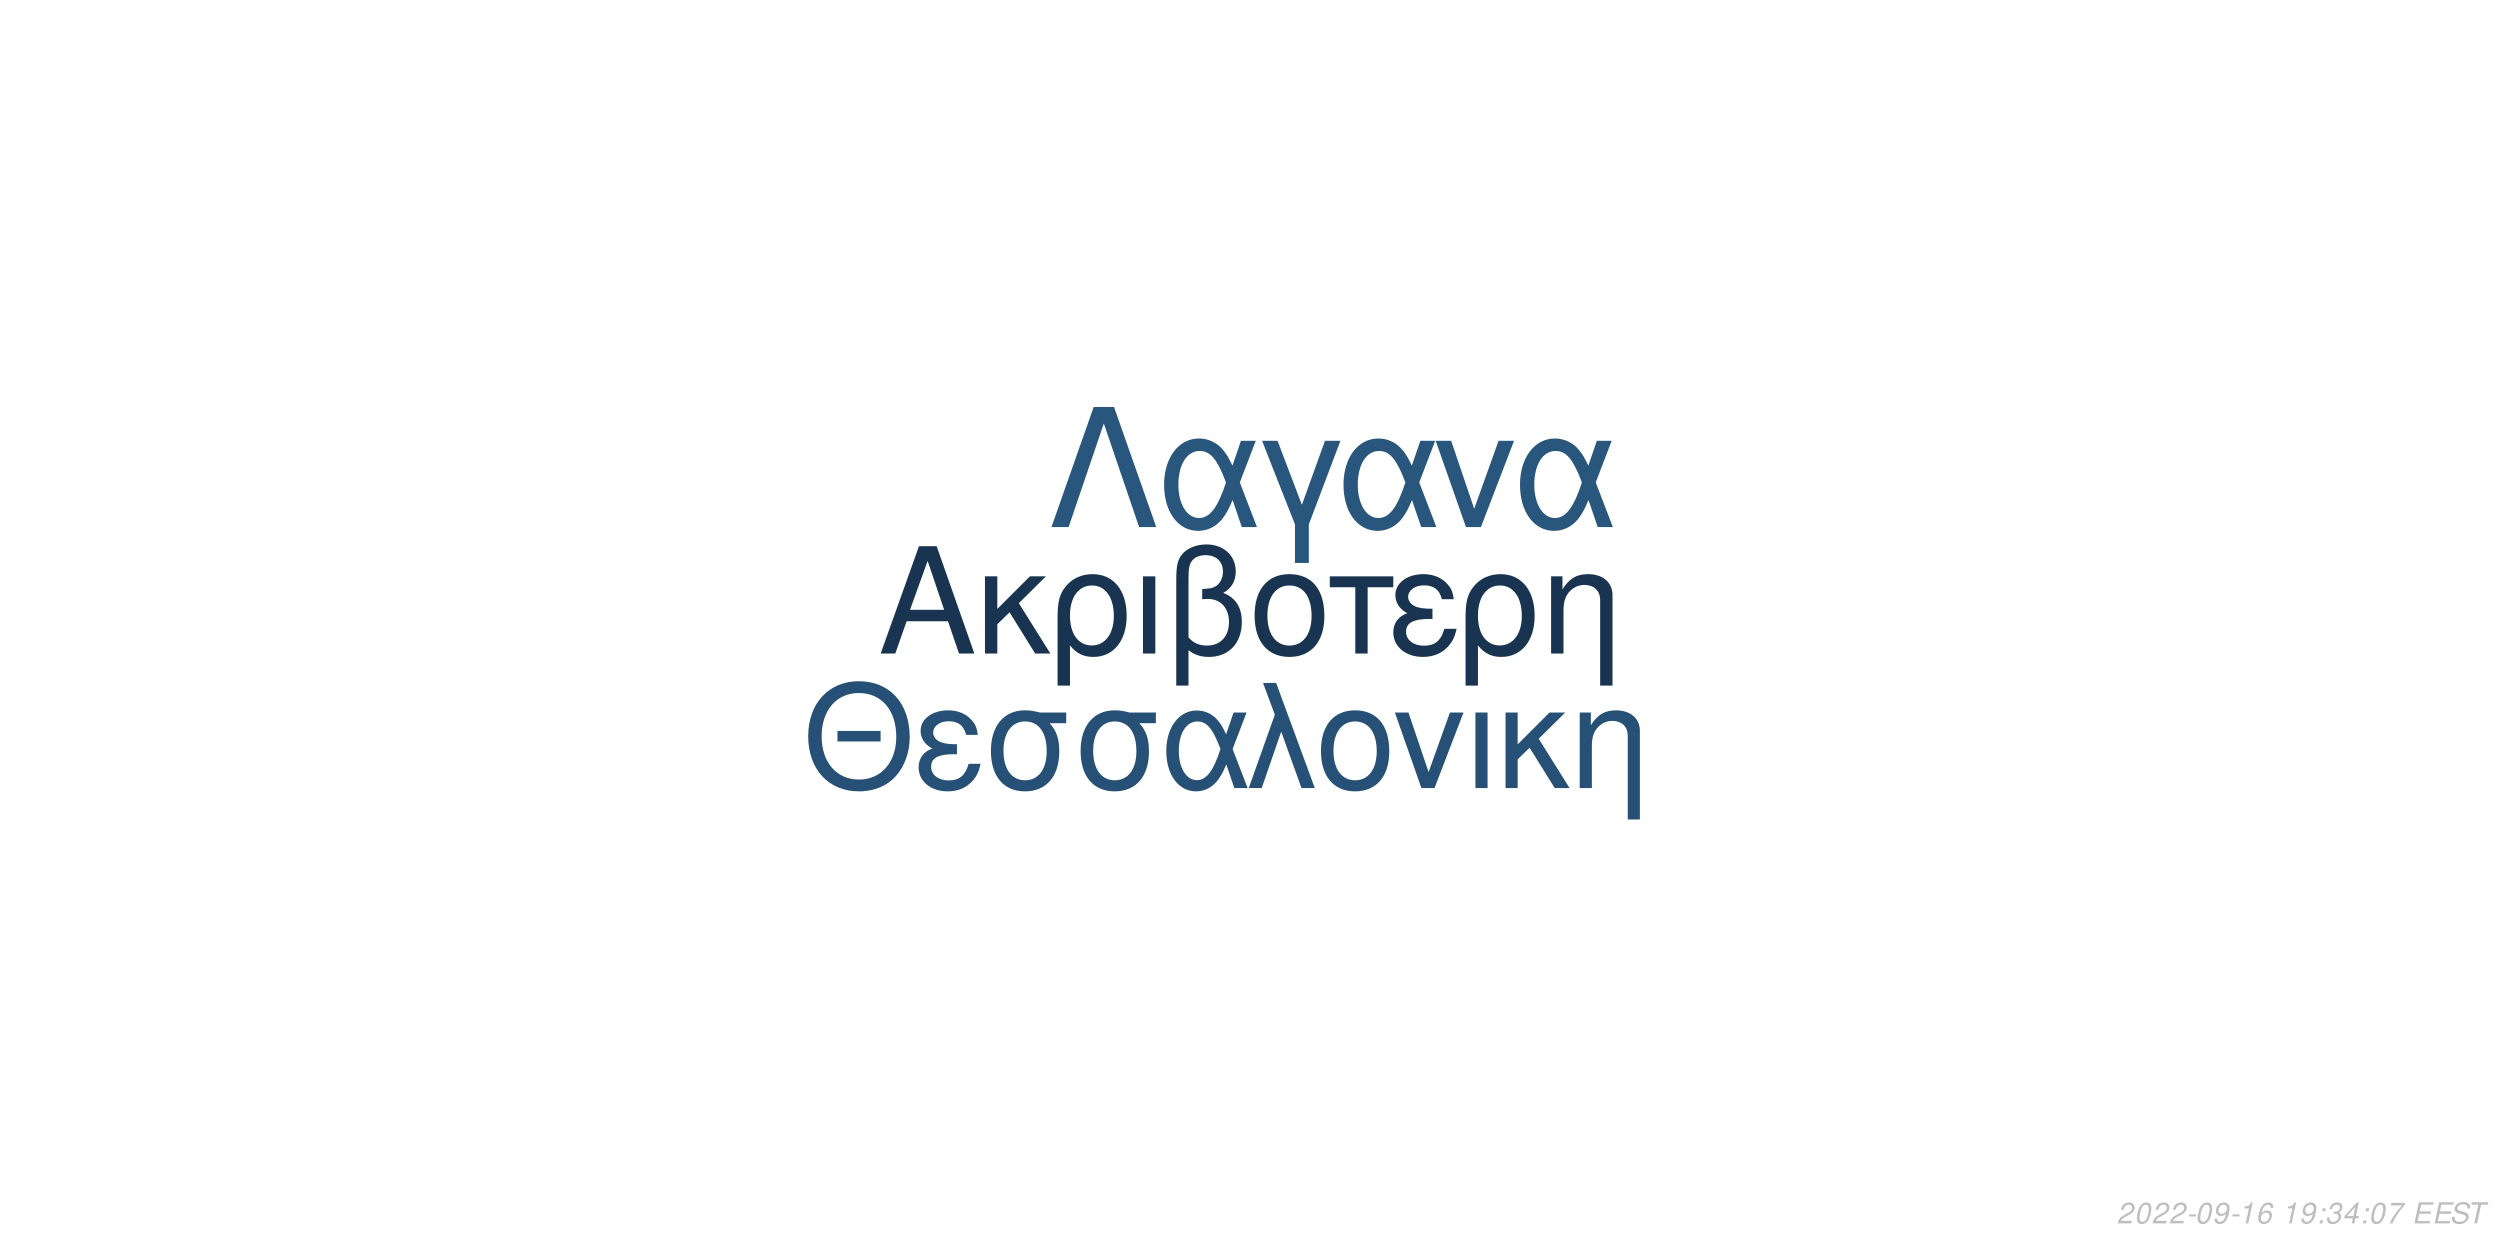
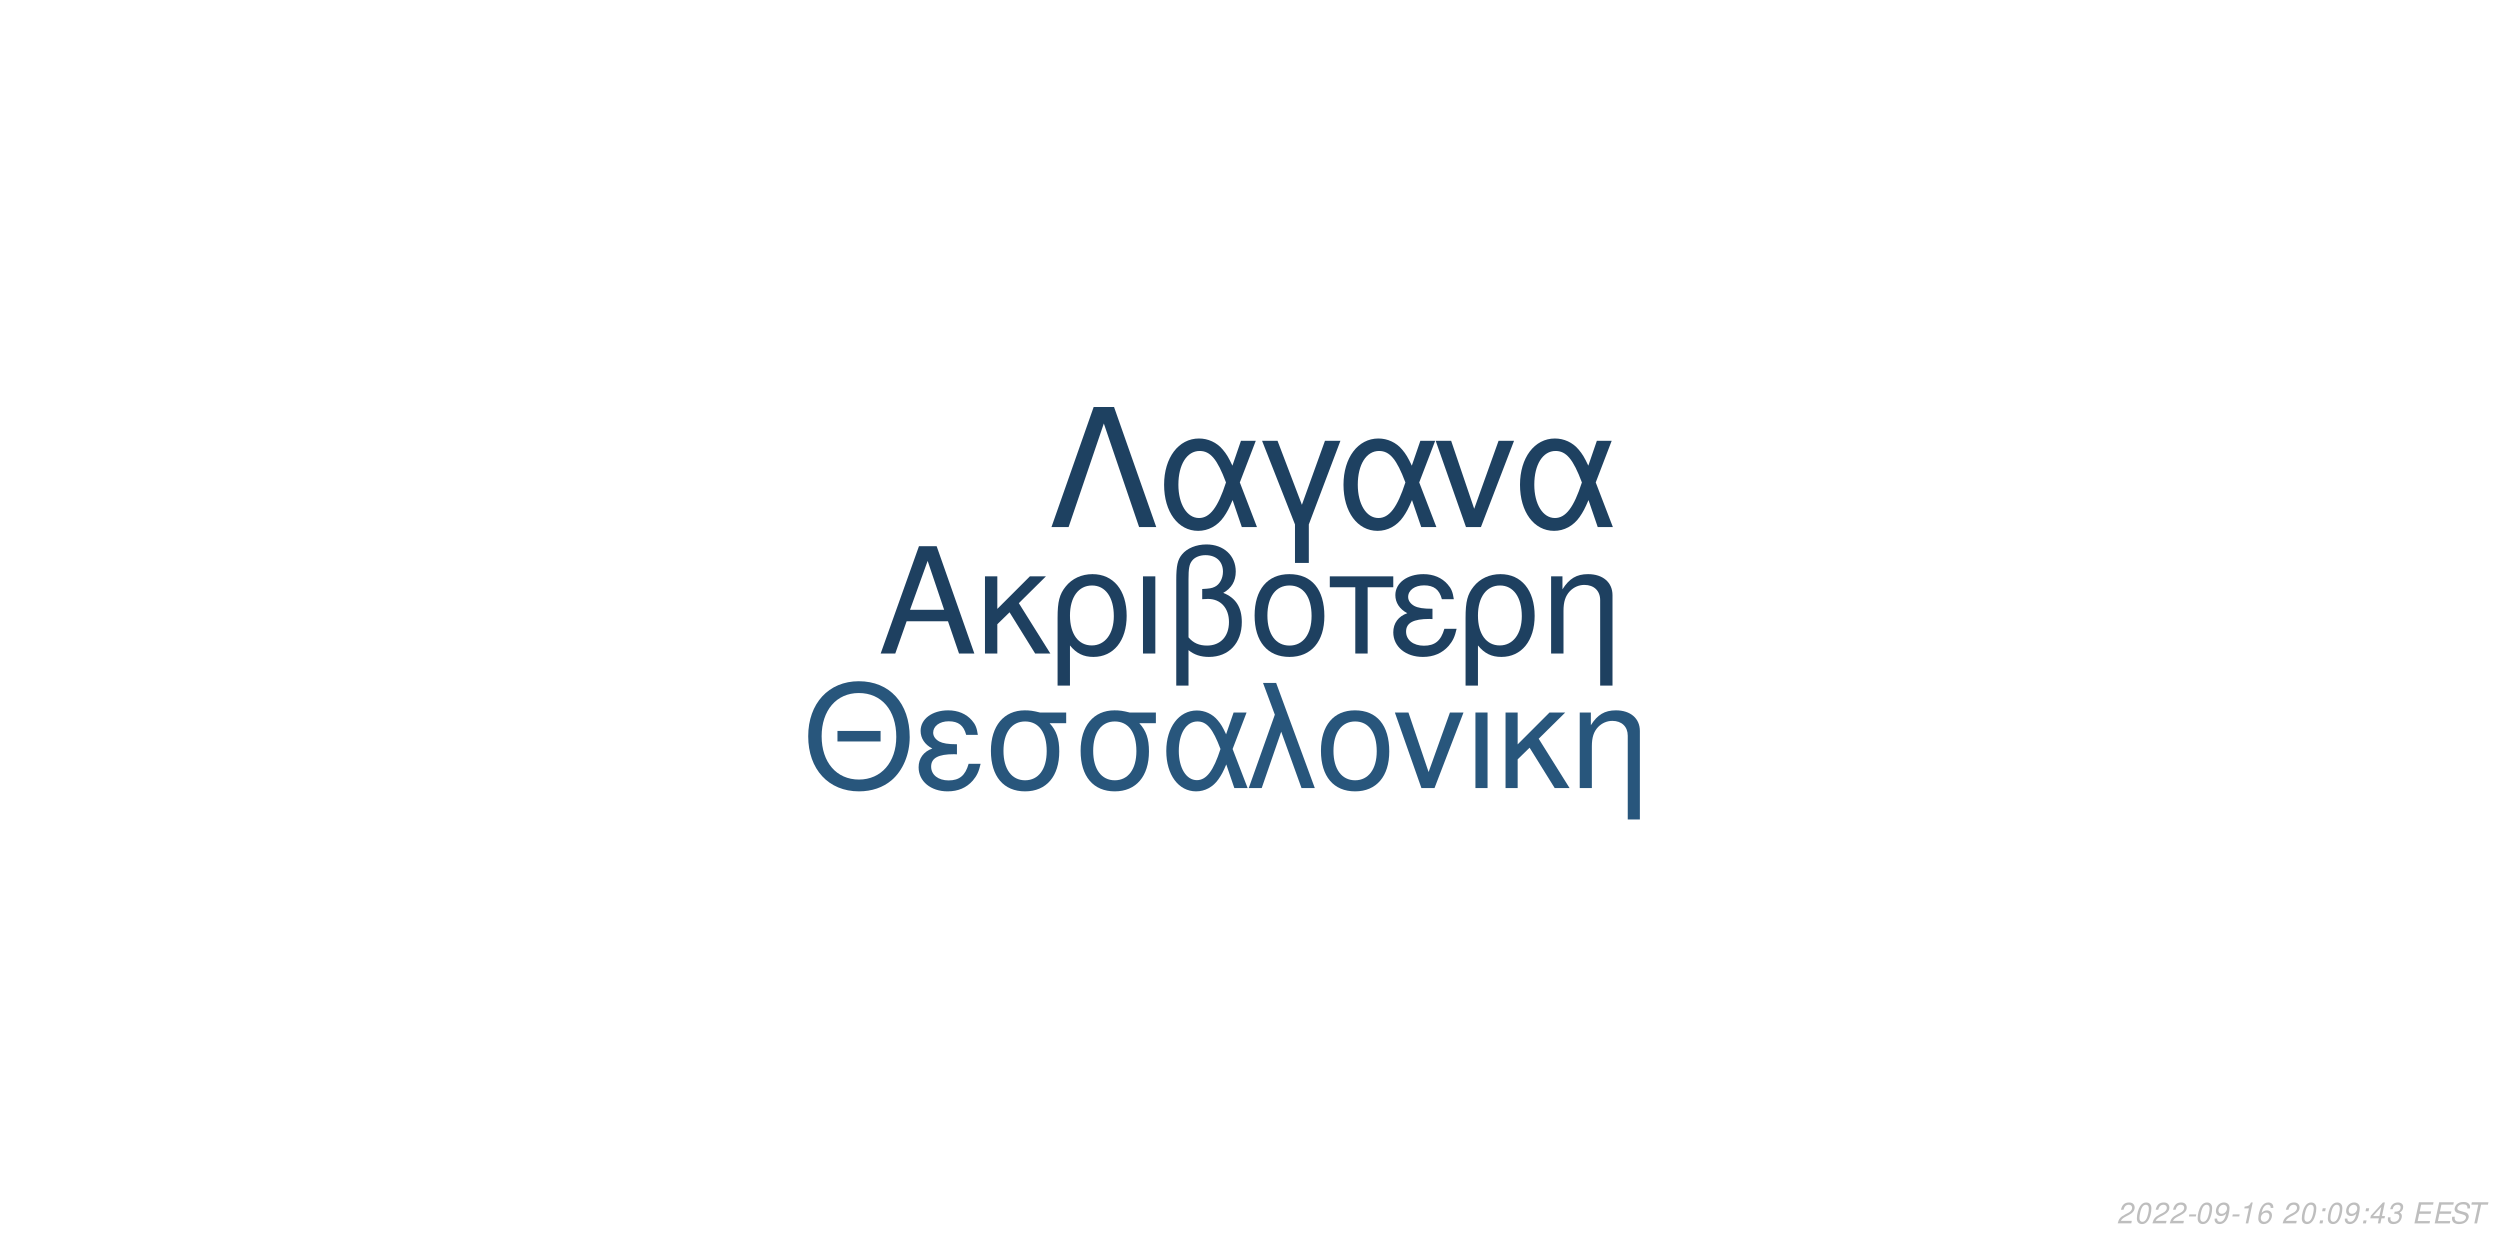
<svg xmlns="http://www.w3.org/2000/svg" xmlns:xlink="http://www.w3.org/1999/xlink" width="864pt" height="432pt" viewBox="0 0 864 432" version="1.1">
  <defs>
    <g>
      <symbol overflow="visible" id="glyph0-0">
        <path style="stroke:none;" d="" />
      </symbol>
      <symbol overflow="visible" id="glyph0-1">
        <path style="stroke:none;" d="M 24.125 -11.141 L 27.938 0 L 33.234 0 L 20.203 -37.094 L 14.094 -37.094 L 0.859 0 L 5.906 0 L 9.828 -11.141 Z M 22.797 -15.109 L 11 -15.109 L 17.094 -32.016 Z M 22.797 -15.109 " />
      </symbol>
      <symbol overflow="visible" id="glyph0-2">
        <path style="stroke:none;" d="M 7.172 -15.422 L 7.172 -26.672 L 2.906 -26.672 L 2.906 0 L 7.172 0 L 7.172 -10.125 L 11.406 -14.25 L 20.25 0 L 25.5 0 L 14.609 -17.406 L 23.969 -26.672 L 18.422 -26.672 Z M 7.172 -15.422 " />
      </symbol>
      <symbol overflow="visible" id="glyph0-3">
        <path style="stroke:none;" d="M 3 11.094 L 7.281 11.094 L 7.281 -2.797 C 9.516 -0.047 11.953 1.172 15.375 1.172 C 22.344 1.172 26.875 -4.422 26.875 -13.031 C 26.875 -21.891 22.297 -27.438 15.062 -27.438 C 11.297 -27.438 7.984 -25.906 5.797 -23.156 C 3.672 -20.516 3 -17.969 3 -12.359 Z M 14.906 -23.516 C 19.547 -23.516 22.438 -19.438 22.438 -12.922 C 22.438 -6.812 19.391 -2.797 14.812 -2.797 C 10.172 -2.797 7.281 -6.766 7.281 -13.125 C 7.281 -19.484 10.234 -23.516 14.906 -23.516 Z M 14.906 -23.516 " />
      </symbol>
      <symbol overflow="visible" id="glyph0-4">
        <path style="stroke:none;" d="M 3.516 0 L 7.781 0 L 7.781 -26.672 L 3.516 -26.672 Z M 3.516 0 " />
      </symbol>
      <symbol overflow="visible" id="glyph0-5">
        <path style="stroke:none;" d="M 4.016 11.094 L 8.25 11.094 L 8.25 -1.172 C 10.172 0.406 12.422 1.172 15.312 1.172 C 22.188 1.172 26.672 -3.609 26.672 -10.891 C 26.672 -15.984 24.578 -19.234 20.25 -20.969 C 23.109 -22.547 24.578 -25.031 24.578 -28.344 C 24.578 -33.844 20.406 -37.703 14.453 -37.703 C 10.938 -37.703 7.734 -36.391 6 -34.25 C 4.484 -32.422 4.016 -30.328 4.016 -25.391 Z M 8.25 -25.656 C 8.25 -29.359 8.5 -30.844 9.469 -32.062 C 10.375 -33.281 12.156 -34 14.094 -34 C 17.812 -34 20.156 -31.812 20.156 -28.297 C 20.156 -25.953 18.984 -23.812 17.297 -23.047 C 16.281 -22.547 15.469 -22.438 12.984 -22.297 L 12.984 -18.781 C 13.734 -18.828 14.344 -18.875 14.969 -18.875 C 19.344 -18.875 22.234 -15.719 22.234 -10.891 C 22.234 -5.906 19.281 -2.75 14.656 -2.75 C 11.953 -2.75 9.922 -3.609 8.25 -5.594 Z M 8.25 -25.656 " />
      </symbol>
      <symbol overflow="visible" id="glyph0-6">
        <path style="stroke:none;" d="M 14.094 -27.438 C 6.562 -27.438 2.094 -22.094 2.094 -13.125 C 2.094 -4.125 6.562 1.172 14.141 1.172 C 21.672 1.172 26.203 -4.172 26.203 -12.922 C 26.203 -22.188 21.828 -27.438 14.094 -27.438 Z M 14.141 -23.516 C 18.938 -23.516 21.781 -19.594 21.781 -12.984 C 21.781 -6.672 18.828 -2.75 14.141 -2.75 C 9.422 -2.75 6.516 -6.672 6.516 -13.125 C 6.516 -19.594 9.422 -23.516 14.141 -23.516 Z M 14.141 -23.516 " />
      </symbol>
      <symbol overflow="visible" id="glyph0-7">
        <path style="stroke:none;" d="M 7.891 0 L 12.156 0 L 12.156 -22.906 L 21.016 -22.906 L 21.016 -26.672 L -0.922 -26.672 L -0.922 -22.906 L 7.891 -22.906 Z M 7.891 0 " />
      </symbol>
      <symbol overflow="visible" id="glyph0-8">
        <path style="stroke:none;" d="M 14.562 -15.469 C 11.344 -15.469 9.562 -15.781 8.297 -16.438 C 6.922 -17.203 6.156 -18.328 6.156 -19.547 C 6.156 -21.891 8.453 -23.562 11.656 -23.562 C 15.062 -23.562 16.953 -22.094 17.812 -18.781 L 21.938 -18.781 C 21.578 -21.266 21.062 -22.5 19.797 -23.922 C 17.812 -26.203 14.906 -27.438 11.453 -27.438 C 5.797 -27.438 1.734 -24.375 1.734 -20.203 C 1.734 -17.609 3.156 -15.375 5.859 -13.938 C 2.797 -12.875 1.016 -10.484 1.016 -7.328 C 1.016 -2.391 5.297 1.172 11.25 1.172 C 14.969 1.172 17.906 -0.109 20.156 -2.641 C 21.578 -4.328 22.297 -5.797 22.906 -8.547 L 18.672 -8.547 C 17.5 -4.422 15.422 -2.703 11.609 -2.703 C 7.938 -2.703 5.438 -4.688 5.438 -7.578 C 5.438 -10.578 7.938 -11.953 13.484 -11.953 C 13.641 -11.953 14.094 -11.953 14.562 -11.906 Z M 14.562 -15.469 " />
      </symbol>
      <symbol overflow="visible" id="glyph0-9">
        <path style="stroke:none;" d="M 3.562 -26.672 L 3.562 0 L 7.844 0 L 7.844 -14.703 C 7.844 -17.906 8.5 -19.891 10.031 -21.531 C 11.406 -22.953 13.188 -23.719 15.062 -23.719 C 18.375 -23.719 20.516 -21.672 20.516 -18.469 L 20.516 11.094 L 24.781 11.094 L 24.781 -20.156 C 24.781 -24.578 21.469 -27.438 16.328 -27.438 C 12.359 -27.438 9.828 -25.906 7.484 -22.188 L 7.484 -26.672 Z M 3.562 -26.672 " />
      </symbol>
      <symbol overflow="visible" id="glyph1-0">
        <path style="stroke:none;" d="" />
      </symbol>
      <symbol overflow="visible" id="glyph1-1">
        <path style="stroke:none;" d="M 26.859 -19.734 L 11.953 -19.734 L 11.953 -16.094 L 26.859 -16.094 Z M 19.328 -36.922 C 8.922 -36.922 1.844 -29.25 1.844 -17.891 C 1.844 -6.484 8.875 1.141 19.391 1.141 C 23.812 1.141 27.703 -0.203 30.641 -2.688 C 34.578 -6.031 36.922 -11.656 36.922 -17.594 C 36.922 -29.297 30 -36.922 19.328 -36.922 Z M 19.328 -32.844 C 27.203 -32.844 32.281 -26.906 32.281 -17.688 C 32.281 -8.922 27.062 -2.938 19.391 -2.938 C 11.609 -2.938 6.484 -8.922 6.484 -17.891 C 6.484 -26.859 11.609 -32.844 19.328 -32.844 Z M 19.328 -32.844 " />
      </symbol>
      <symbol overflow="visible" id="glyph1-2">
        <path style="stroke:none;" d="M 14.25 -15.141 C 11.109 -15.141 9.375 -15.453 8.125 -16.094 C 6.781 -16.844 6.031 -17.938 6.031 -19.141 C 6.031 -21.422 8.266 -23.078 11.406 -23.078 C 14.75 -23.078 16.594 -21.625 17.438 -18.391 L 21.469 -18.391 C 21.125 -20.828 20.625 -22.031 19.391 -23.422 C 17.438 -25.656 14.594 -26.859 11.219 -26.859 C 5.688 -26.859 1.688 -23.875 1.688 -19.781 C 1.688 -17.234 3.094 -15.047 5.734 -13.656 C 2.734 -12.609 1 -10.266 1 -7.172 C 1 -2.344 5.188 1.141 11.016 1.141 C 14.656 1.141 17.547 -0.094 19.734 -2.594 C 21.125 -4.234 21.828 -5.688 22.422 -8.375 L 18.281 -8.375 C 17.141 -4.328 15.094 -2.641 11.359 -2.641 C 7.766 -2.641 5.328 -4.578 5.328 -7.422 C 5.328 -10.359 7.766 -11.703 13.203 -11.703 C 13.359 -11.703 13.797 -11.703 14.25 -11.656 Z M 14.25 -15.141 " />
      </symbol>
      <symbol overflow="visible" id="glyph1-3">
        <path style="stroke:none;" d="M 29 -26.109 L 19.938 -26.109 C 17.594 -26.703 16.438 -26.859 14.703 -26.859 C 7.469 -26.859 2.984 -21.469 2.984 -12.859 C 2.984 -4.031 7.375 1.141 14.797 1.141 C 22.172 1.141 26.609 -4.078 26.609 -12.656 C 26.609 -17.047 25.656 -19.828 23.266 -22.422 L 29 -22.422 Z M 14.797 -23.016 C 19.531 -23.016 22.266 -19.234 22.266 -12.75 C 22.266 -6.531 19.438 -2.688 14.797 -2.688 C 10.172 -2.688 7.328 -6.531 7.328 -12.859 C 7.328 -19.188 10.172 -23.016 14.797 -23.016 Z M 14.797 -23.016 " />
      </symbol>
      <symbol overflow="visible" id="glyph1-4">
        <path style="stroke:none;" d="M 29.344 -26.109 L 24.859 -26.109 L 22.266 -18.578 C 21.125 -21.031 20.484 -22.125 19.328 -23.469 C 17.547 -25.609 14.906 -26.812 12.156 -26.812 C 5.984 -26.812 1.594 -20.984 1.594 -12.812 C 1.594 -4.578 5.828 1.141 11.906 1.141 C 14.953 1.141 17.734 -0.344 19.625 -3.047 C 20.672 -4.531 21.281 -5.688 22.328 -8.172 L 25.109 0 L 29.703 0 L 24.516 -13.5 Z M 20.328 -13.5 C 17.891 -5.922 15.453 -2.734 12.156 -2.734 C 8.516 -2.734 5.922 -6.922 5.922 -12.812 C 5.922 -18.938 8.516 -23.016 12.359 -23.016 C 15.594 -23.016 17.688 -20.531 20.328 -13.5 Z M 20.328 -13.5 " />
      </symbol>
      <symbol overflow="visible" id="glyph1-5">
        <path style="stroke:none;" d="M 1.094 0 L 5.578 0 L 12.312 -19.484 L 19.328 0 L 23.922 0 L 10.562 -36.328 L 6.031 -36.328 L 10.109 -25.359 Z M 1.094 0 " />
      </symbol>
      <symbol overflow="visible" id="glyph1-6">
        <path style="stroke:none;" d="M 13.797 -26.859 C 6.422 -26.859 2.047 -21.625 2.047 -12.859 C 2.047 -4.031 6.422 1.141 13.859 1.141 C 21.234 1.141 25.656 -4.078 25.656 -12.656 C 25.656 -21.719 21.375 -26.859 13.797 -26.859 Z M 13.859 -23.016 C 18.531 -23.016 21.328 -19.188 21.328 -12.703 C 21.328 -6.531 18.438 -2.688 13.859 -2.688 C 9.219 -2.688 6.375 -6.531 6.375 -12.859 C 6.375 -19.188 9.219 -23.016 13.859 -23.016 Z M 13.859 -23.016 " />
      </symbol>
      <symbol overflow="visible" id="glyph1-7">
        <path style="stroke:none;" d="M 14.297 0 L 24.312 -26.109 L 19.625 -26.109 L 12.25 -5.531 L 5.281 -26.109 L 0.594 -26.109 L 9.766 0 Z M 14.297 0 " />
      </symbol>
      <symbol overflow="visible" id="glyph1-8">
        <path style="stroke:none;" d="M 3.438 0 L 7.625 0 L 7.625 -26.109 L 3.438 -26.109 Z M 3.438 0 " />
      </symbol>
      <symbol overflow="visible" id="glyph1-9">
        <path style="stroke:none;" d="M 7.031 -15.094 L 7.031 -26.109 L 2.844 -26.109 L 2.844 0 L 7.031 0 L 7.031 -9.922 L 11.156 -13.953 L 19.828 0 L 24.969 0 L 14.297 -17.047 L 23.469 -26.109 L 18.031 -26.109 Z M 7.031 -15.094 " />
      </symbol>
      <symbol overflow="visible" id="glyph1-10">
        <path style="stroke:none;" d="M 3.484 -26.109 L 3.484 0 L 7.672 0 L 7.672 -14.406 C 7.672 -17.547 8.328 -19.484 9.812 -21.078 C 11.156 -22.469 12.906 -23.219 14.75 -23.219 C 17.984 -23.219 20.078 -21.234 20.078 -18.094 L 20.078 10.859 L 24.266 10.859 L 24.266 -19.734 C 24.266 -24.062 21.031 -26.859 16 -26.859 C 12.109 -26.859 9.609 -25.359 7.328 -21.719 L 7.328 -26.109 Z M 3.484 -26.109 " />
      </symbol>
      <symbol overflow="visible" id="glyph2-0">
        <path style="stroke:none;" d="" />
      </symbol>
      <symbol overflow="visible" id="glyph2-1">
        <path style="stroke:none;" d="M 22.531 -41.484 L 15.484 -41.484 L 0.906 0 L 6.828 0 L 19 -35.797 L 31.188 0 L 37.109 0 Z M 22.531 -41.484 " />
      </symbol>
      <symbol overflow="visible" id="glyph2-2">
        <path style="stroke:none;" d="M 33.516 -29.812 L 28.391 -29.812 L 25.438 -21.219 C 24.125 -24.016 23.391 -25.266 22.078 -26.797 C 20.031 -29.25 17.016 -30.609 13.891 -30.609 C 6.828 -30.609 1.828 -23.953 1.828 -14.625 C 1.828 -5.234 6.656 1.312 13.594 1.312 C 17.078 1.312 20.266 -0.391 22.422 -3.469 C 23.609 -5.172 24.297 -6.484 25.5 -9.328 L 28.688 0 L 33.922 0 L 28 -15.422 Z M 23.219 -15.422 C 20.422 -6.766 17.641 -3.125 13.891 -3.125 C 9.734 -3.125 6.766 -7.906 6.766 -14.625 C 6.766 -21.625 9.734 -26.297 14.109 -26.297 C 17.812 -26.297 20.203 -23.453 23.219 -15.422 Z M 23.219 -15.422 " />
      </symbol>
      <symbol overflow="visible" id="glyph2-3">
        <path style="stroke:none;" d="M 12.062 12.406 L 16.844 12.406 L 16.844 -0.906 L 27.766 -29.812 L 22.422 -29.812 L 14.453 -7.688 L 6.031 -29.812 L 0.688 -29.812 L 12.062 -0.906 Z M 12.062 12.406 " />
      </symbol>
      <symbol overflow="visible" id="glyph2-4">
        <path style="stroke:none;" d="M 16.328 0 L 27.766 -29.812 L 22.422 -29.812 L 14 -6.312 L 6.031 -29.812 L 0.688 -29.812 L 11.156 0 Z M 16.328 0 " />
      </symbol>
      <symbol overflow="visible" id="glyph3-0">
        <path style="stroke:none;" d="" />
      </symbol>
      <symbol overflow="visible" id="glyph3-1">
        <path style="stroke:none;" d="M 5.234 -0.875 L 1.469 -0.875 C 1.641 -1.375 2.203 -1.891 3.109 -2.344 L 4.234 -2.938 C 5.562 -3.625 6.219 -4.469 6.219 -5.484 C 6.219 -5.938 6.062 -6.359 5.797 -6.656 C 5.469 -7.047 4.984 -7.234 4.312 -7.234 C 2.766 -7.234 1.891 -6.453 1.484 -4.734 L 2.375 -4.734 C 2.484 -5.188 2.609 -5.484 2.797 -5.75 C 3.094 -6.203 3.609 -6.453 4.188 -6.453 C 4.891 -6.453 5.344 -6.031 5.344 -5.375 C 5.344 -4.703 4.859 -4.094 4.016 -3.656 L 2.984 -3.125 C 1.234 -2.188 0.797 -1.656 0.344 -0.016 L 5.047 -0.016 Z M 5.234 -0.875 " />
      </symbol>
      <symbol overflow="visible" id="glyph3-2">
        <path style="stroke:none;" d="M 4.203 -7.234 C 3.375 -7.234 2.688 -6.812 2.125 -5.984 C 1.484 -5.047 0.984 -3.188 0.984 -1.734 C 0.984 -1.109 1.172 -0.562 1.484 -0.266 C 1.797 0.047 2.281 0.234 2.766 0.234 C 3.625 0.234 4.281 -0.156 4.859 -1.016 C 5.516 -1.953 6 -3.797 6 -5.266 C 6 -6.5 5.328 -7.234 4.203 -7.234 Z M 4.094 -6.453 C 4.734 -6.453 5.125 -5.984 5.125 -5.156 C 5.125 -4.203 4.781 -2.625 4.406 -1.812 C 3.984 -0.938 3.516 -0.547 2.875 -0.547 C 2.25 -0.547 1.875 -1.031 1.875 -1.828 C 1.875 -2.797 2.203 -4.344 2.594 -5.203 C 2.984 -6.047 3.453 -6.453 4.094 -6.453 Z M 4.094 -6.453 " />
      </symbol>
      <symbol overflow="visible" id="glyph3-3">
        <path style="stroke:none;" d="M 3.516 -3.125 L 1.125 -3.125 L 0.969 -2.406 L 3.359 -2.406 Z M 3.516 -3.125 " />
      </symbol>
      <symbol overflow="visible" id="glyph3-4">
        <path style="stroke:none;" d="M 0.844 -1.656 C 0.844 -1.547 0.844 -1.438 0.844 -1.375 C 0.844 -0.406 1.531 0.234 2.578 0.234 C 3.203 0.234 3.766 0.016 4.297 -0.438 C 4.938 -1 5.312 -1.656 5.594 -2.719 C 5.844 -3.672 6.016 -4.766 6.016 -5.375 C 6.016 -5.844 5.844 -6.328 5.547 -6.656 C 5.203 -7.031 4.703 -7.234 4.062 -7.234 C 2.516 -7.234 1.297 -5.938 1.297 -4.266 C 1.297 -3.203 1.984 -2.547 3.047 -2.547 C 3.484 -2.547 3.953 -2.672 4.281 -2.891 C 4.406 -2.984 4.547 -3.078 4.828 -3.344 C 4.438 -1.484 3.703 -0.547 2.703 -0.547 C 2.109 -0.547 1.719 -0.938 1.719 -1.547 L 1.719 -1.656 Z M 3.953 -6.453 C 4.625 -6.453 5.141 -5.953 5.141 -5.281 C 5.141 -4.188 4.312 -3.312 3.297 -3.312 C 2.594 -3.312 2.172 -3.734 2.172 -4.453 C 2.172 -5.562 2.984 -6.453 3.953 -6.453 Z M 3.953 -6.453 " />
      </symbol>
      <symbol overflow="visible" id="glyph3-5">
        <path style="stroke:none;" d="M 3.703 -5.188 L 2.594 0 L 3.469 0 L 5.016 -7.234 L 4.438 -7.234 C 3.906 -6.156 3.688 -6.016 2.234 -5.812 L 2.109 -5.188 Z M 3.703 -5.188 " />
      </symbol>
      <symbol overflow="visible" id="glyph3-6">
        <path style="stroke:none;" d="M 6.125 -5.344 L 6.141 -5.625 C 6.141 -6.609 5.453 -7.234 4.391 -7.234 C 3.438 -7.234 2.641 -6.719 2.016 -5.703 C 1.422 -4.781 0.938 -2.953 0.938 -1.688 C 0.938 -0.516 1.688 0.234 2.859 0.234 C 3.703 0.234 4.438 -0.156 5 -0.875 C 5.406 -1.422 5.672 -2.156 5.672 -2.766 C 5.672 -3.812 4.969 -4.5 3.906 -4.5 C 3.234 -4.5 2.672 -4.234 2.094 -3.625 C 2.406 -5.375 3.234 -6.453 4.25 -6.453 C 4.703 -6.453 5.062 -6.234 5.172 -5.844 C 5.203 -5.719 5.234 -5.578 5.25 -5.344 Z M 3.656 -3.734 C 4.344 -3.734 4.797 -3.281 4.797 -2.625 C 4.797 -1.469 3.984 -0.547 2.984 -0.547 C 2.297 -0.547 1.812 -1.047 1.812 -1.766 C 1.812 -2.859 2.625 -3.734 3.656 -3.734 Z M 3.656 -3.734 " />
      </symbol>
      <symbol overflow="visible" id="glyph3-7">
        <path style="stroke:none;" d="" />
      </symbol>
      <symbol overflow="visible" id="glyph3-8">
        <path style="stroke:none;" d="M 2.359 -1.031 L 1.312 -1.031 L 1.094 0 L 2.141 0 Z M 3.266 -5.234 L 2.219 -5.234 L 2 -4.203 L 3.047 -4.203 Z M 3.266 -5.234 " />
      </symbol>
      <symbol overflow="visible" id="glyph3-9">
+         <path style="stroke:none;" d="M 3.625 -1.75 L 3.266 0 L 4.141 0 L 4.516 -1.75 L 5.562 -1.75 L 5.734 -2.531 L 4.688 -2.531 L 5.688 -7.234 L 5.016 -7.234 L 0.844 -2.672 L 0.641 -1.75 Z M 3.797 -2.531 L 1.594 -2.531 L 4.469 -5.703 Z M 3.797 -2.531 " />
+       </symbol>
+       <symbol overflow="visible" id="glyph3-10">
        <path style="stroke:none;" d="M 2.922 -3.312 C 3.125 -3.344 3.234 -3.344 3.375 -3.344 C 4.203 -3.344 4.688 -3 4.688 -2.406 C 4.688 -1.312 3.906 -0.547 2.781 -0.547 C 2.047 -0.547 1.594 -0.938 1.594 -1.562 C 1.594 -1.719 1.609 -1.844 1.656 -2.094 L 0.766 -2.094 C 0.734 -1.797 0.719 -1.641 0.719 -1.469 C 0.719 -0.375 1.406 0.234 2.641 0.234 C 3.547 0.234 4.297 -0.078 4.812 -0.656 C 5.266 -1.156 5.562 -1.875 5.562 -2.547 C 5.562 -3.125 5.344 -3.453 4.797 -3.734 C 5.641 -4.234 6.016 -4.844 6.016 -5.734 C 6.016 -6.656 5.312 -7.234 4.203 -7.234 C 3.375 -7.234 2.672 -6.938 2.188 -6.375 C 1.891 -6.031 1.703 -5.641 1.516 -4.906 L 2.391 -4.906 C 2.5 -5.359 2.594 -5.594 2.734 -5.812 C 3.047 -6.234 3.516 -6.453 4.078 -6.453 C 4.734 -6.453 5.141 -6.125 5.141 -5.578 C 5.141 -5.188 5.016 -4.797 4.797 -4.547 C 4.516 -4.234 4 -4.062 3.266 -4.062 L 3.078 -4.062 Z M 2.922 -3.312 " />
      </symbol>
-       <symbol overflow="visible" id="glyph3-10">
-         <path style="stroke:none;" d="M 3.625 -1.75 L 3.266 0 L 4.141 0 L 4.516 -1.75 L 5.562 -1.75 L 5.734 -2.531 L 4.688 -2.531 L 5.688 -7.234 L 5.016 -7.234 L 0.844 -2.672 L 0.641 -1.75 Z M 3.797 -2.531 L 1.594 -2.531 L 4.469 -5.703 Z M 3.797 -2.531 " />
-       </symbol>
      <symbol overflow="visible" id="glyph3-11">
-         <path style="stroke:none;" d="M 6.703 -7.094 L 1.953 -7.094 L 1.766 -6.219 L 5.594 -6.219 C 3.344 -3.688 2.266 -2.109 1.375 0 L 2.344 0 C 3.031 -1.906 4.828 -4.594 6.547 -6.281 Z M 6.703 -7.094 " />
+         <path style="stroke:none;" d="M 2.547 -3.312 L 6.5 -3.312 L 6.688 -4.141 L 2.719 -4.141 L 3.219 -6.469 L 7.344 -6.469 L 7.516 -7.297 L 2.453 -7.297 L 0.906 0 L 6.125 0 L 6.297 -0.812 L 2.016 -0.812 Z M 2.547 -3.312 " />
      </symbol>
      <symbol overflow="visible" id="glyph3-12">
-         <path style="stroke:none;" d="M 2.547 -3.312 L 6.5 -3.312 L 6.688 -4.141 L 2.719 -4.141 L 3.219 -6.469 L 7.344 -6.469 L 7.516 -7.297 L 2.453 -7.297 L 0.906 0 L 6.125 0 L 6.297 -0.812 L 2.016 -0.812 Z M 2.547 -3.312 " />
+         <path style="stroke:none;" d="M 7.062 -5.156 C 7.125 -5.438 7.141 -5.562 7.141 -5.703 C 7.141 -6.156 6.938 -6.594 6.594 -6.891 C 6.188 -7.25 5.656 -7.406 4.875 -7.406 C 3.844 -7.406 3.047 -7.125 2.5 -6.562 C 2.094 -6.141 1.781 -5.438 1.781 -4.922 C 1.781 -4.297 2.219 -3.766 2.891 -3.562 L 4.594 -3.094 C 5.406 -2.859 5.734 -2.578 5.734 -2.094 C 5.734 -1.781 5.547 -1.406 5.266 -1.141 C 4.844 -0.766 4.266 -0.578 3.453 -0.578 C 2.328 -0.578 1.812 -0.984 1.812 -1.906 C 1.812 -2.047 1.812 -2.125 1.844 -2.312 L 0.984 -2.312 C 0.906 -2.062 0.891 -1.906 0.891 -1.688 C 0.891 -0.484 1.797 0.234 3.297 0.234 C 4.359 0.234 5.234 -0.062 5.812 -0.609 C 6.344 -1.078 6.688 -1.797 6.688 -2.375 C 6.688 -2.641 6.609 -2.906 6.453 -3.156 C 6.234 -3.5 5.938 -3.703 5.469 -3.828 L 3.75 -4.312 C 2.984 -4.547 2.734 -4.734 2.734 -5.188 C 2.734 -5.547 2.875 -5.844 3.188 -6.109 C 3.547 -6.438 4.031 -6.594 4.703 -6.594 C 5.266 -6.594 5.688 -6.484 5.906 -6.297 C 6.094 -6.125 6.219 -5.797 6.219 -5.516 C 6.219 -5.422 6.203 -5.344 6.188 -5.156 Z M 7.062 -5.156 " />
      </symbol>
      <symbol overflow="visible" id="glyph3-13">
-         <path style="stroke:none;" d="M 7.062 -5.156 C 7.125 -5.438 7.141 -5.562 7.141 -5.703 C 7.141 -6.156 6.938 -6.594 6.594 -6.891 C 6.188 -7.25 5.656 -7.406 4.875 -7.406 C 3.844 -7.406 3.047 -7.125 2.5 -6.562 C 2.094 -6.141 1.781 -5.438 1.781 -4.922 C 1.781 -4.297 2.219 -3.766 2.891 -3.562 L 4.594 -3.094 C 5.406 -2.859 5.734 -2.578 5.734 -2.094 C 5.734 -1.781 5.547 -1.406 5.266 -1.141 C 4.844 -0.766 4.266 -0.578 3.453 -0.578 C 2.328 -0.578 1.812 -0.984 1.812 -1.906 C 1.812 -2.047 1.812 -2.125 1.844 -2.312 L 0.984 -2.312 C 0.906 -2.062 0.891 -1.906 0.891 -1.688 C 0.891 -0.484 1.797 0.234 3.297 0.234 C 4.359 0.234 5.234 -0.062 5.812 -0.609 C 6.344 -1.078 6.688 -1.797 6.688 -2.375 C 6.688 -2.641 6.609 -2.906 6.453 -3.156 C 6.234 -3.5 5.938 -3.703 5.469 -3.828 L 3.75 -4.312 C 2.984 -4.547 2.734 -4.734 2.734 -5.188 C 2.734 -5.547 2.875 -5.844 3.188 -6.109 C 3.547 -6.438 4.031 -6.594 4.703 -6.594 C 5.266 -6.594 5.688 -6.484 5.906 -6.297 C 6.094 -6.125 6.219 -5.797 6.219 -5.516 C 6.219 -5.422 6.203 -5.344 6.188 -5.156 Z M 7.062 -5.156 " />
-       </symbol>
-       <symbol overflow="visible" id="glyph3-14">
        <path style="stroke:none;" d="M 4.938 -6.469 L 7.312 -6.469 L 7.484 -7.297 L 1.75 -7.297 L 1.578 -6.469 L 3.984 -6.469 L 2.609 0 L 3.547 0 Z M 4.938 -6.469 " />
      </symbol>
    </g>
  </defs>
  <g id="surface1">
    <rect x="0" y="0" width="864" height="432" style="fill:rgb(100%,100%,100%);fill-opacity:1;stroke:none;" />
-     <g style="fill:rgb(9.412%,20.392%,31.373%);fill-opacity:1;">
+     <g style="fill:rgb(11.765%,25.098%,37.647%);fill-opacity:1;">
      <use xlink:href="#glyph0-1" x="303.5" y="225.861" />
      <use xlink:href="#glyph0-2" x="337.5" y="225.861" />
      <use xlink:href="#glyph0-3" x="362.5" y="225.861" />
      <use xlink:href="#glyph0-4" x="391.5" y="225.861" />
      <use xlink:href="#glyph0-5" x="402.5" y="225.861" />
      <use xlink:href="#glyph0-6" x="431.5" y="225.861" />
      <use xlink:href="#glyph0-7" x="460.5" y="225.861" />
      <use xlink:href="#glyph0-8" x="480.5" y="225.861" />
      <use xlink:href="#glyph0-3" x="503.5" y="225.861" />
      <use xlink:href="#glyph0-9" x="532.5" y="225.861" />
    </g>
-     <g style="fill:rgb(14.902%,31.373%,45.882%);fill-opacity:1;">
+     <g style="fill:rgb(15.686%,33.725%,48.627%);fill-opacity:1;">
      <use xlink:href="#glyph1-1" x="277.473" y="272.354" />
      <use xlink:href="#glyph1-2" x="316.473" y="272.354" />
      <use xlink:href="#glyph1-3" x="339.473" y="272.354" />
      <use xlink:href="#glyph1-3" x="370.473" y="272.354" />
      <use xlink:href="#glyph1-4" x="401.473" y="272.354" />
      <use xlink:href="#glyph1-5" x="430.473" y="272.354" />
      <use xlink:href="#glyph1-6" x="454.473" y="272.354" />
      <use xlink:href="#glyph1-7" x="481.473" y="272.354" />
      <use xlink:href="#glyph1-8" x="506.473" y="272.354" />
      <use xlink:href="#glyph1-9" x="517.473" y="272.354" />
      <use xlink:href="#glyph1-10" x="542.473" y="272.354" />
    </g>
-     <g style="fill:rgb(16.078%,33.725%,49.02%);fill-opacity:1;">
+     <g style="fill:rgb(11.765%,25.49%,38.039%);fill-opacity:1;">
      <use xlink:href="#glyph2-1" x="362.484" y="182.152" />
      <use xlink:href="#glyph2-2" x="400.484" y="182.152" />
      <use xlink:href="#glyph2-3" x="435.484" y="182.152" />
      <use xlink:href="#glyph2-2" x="462.484" y="182.152" />
      <use xlink:href="#glyph2-4" x="495.484" y="182.152" />
      <use xlink:href="#glyph2-2" x="523.484" y="182.152" />
    </g>
    <g style="fill:rgb(74.51%,74.51%,74.51%);fill-opacity:1;">
      <use xlink:href="#glyph3-1" x="731.52" y="422.81" />
      <use xlink:href="#glyph3-2" x="737.52" y="422.81" />
      <use xlink:href="#glyph3-1" x="743.52" y="422.81" />
      <use xlink:href="#glyph3-1" x="749.52" y="422.81" />
      <use xlink:href="#glyph3-3" x="755.52" y="422.81" />
      <use xlink:href="#glyph3-2" x="758.52" y="422.81" />
      <use xlink:href="#glyph3-4" x="764.52" y="422.81" />
      <use xlink:href="#glyph3-3" x="770.52" y="422.81" />
      <use xlink:href="#glyph3-5" x="773.52" y="422.81" />
      <use xlink:href="#glyph3-6" x="779.52" y="422.81" />
      <use xlink:href="#glyph3-7" x="785.52" y="422.81" />
-       <use xlink:href="#glyph3-5" x="788.52" y="422.81" />
-       <use xlink:href="#glyph3-4" x="794.52" y="422.81" />
+       <use xlink:href="#glyph3-1" x="788.52" y="422.81" />
+       <use xlink:href="#glyph3-2" x="794.52" y="422.81" />
      <use xlink:href="#glyph3-8" x="800.52" y="422.81" />
-       <use xlink:href="#glyph3-9" x="803.52" y="422.81" />
-       <use xlink:href="#glyph3-10" x="809.52" y="422.81" />
+       <use xlink:href="#glyph3-2" x="803.52" y="422.81" />
+       <use xlink:href="#glyph3-4" x="809.52" y="422.81" />
      <use xlink:href="#glyph3-8" x="815.52" y="422.81" />
-       <use xlink:href="#glyph3-2" x="818.52" y="422.81" />
-       <use xlink:href="#glyph3-11" x="824.52" y="422.81" />
+       <use xlink:href="#glyph3-9" x="818.52" y="422.81" />
+       <use xlink:href="#glyph3-10" x="824.52" y="422.81" />
      <use xlink:href="#glyph3-7" x="830.52" y="422.81" />
-       <use xlink:href="#glyph3-12" x="833.52" y="422.81" />
-       <use xlink:href="#glyph3-12" x="840.52" y="422.81" />
-       <use xlink:href="#glyph3-13" x="846.52" y="422.81" />
-       <use xlink:href="#glyph3-14" x="852.52" y="422.81" />
+       <use xlink:href="#glyph3-11" x="833.52" y="422.81" />
+       <use xlink:href="#glyph3-11" x="840.52" y="422.81" />
+       <use xlink:href="#glyph3-12" x="846.52" y="422.81" />
+       <use xlink:href="#glyph3-13" x="852.52" y="422.81" />
    </g>
  </g>
</svg>
